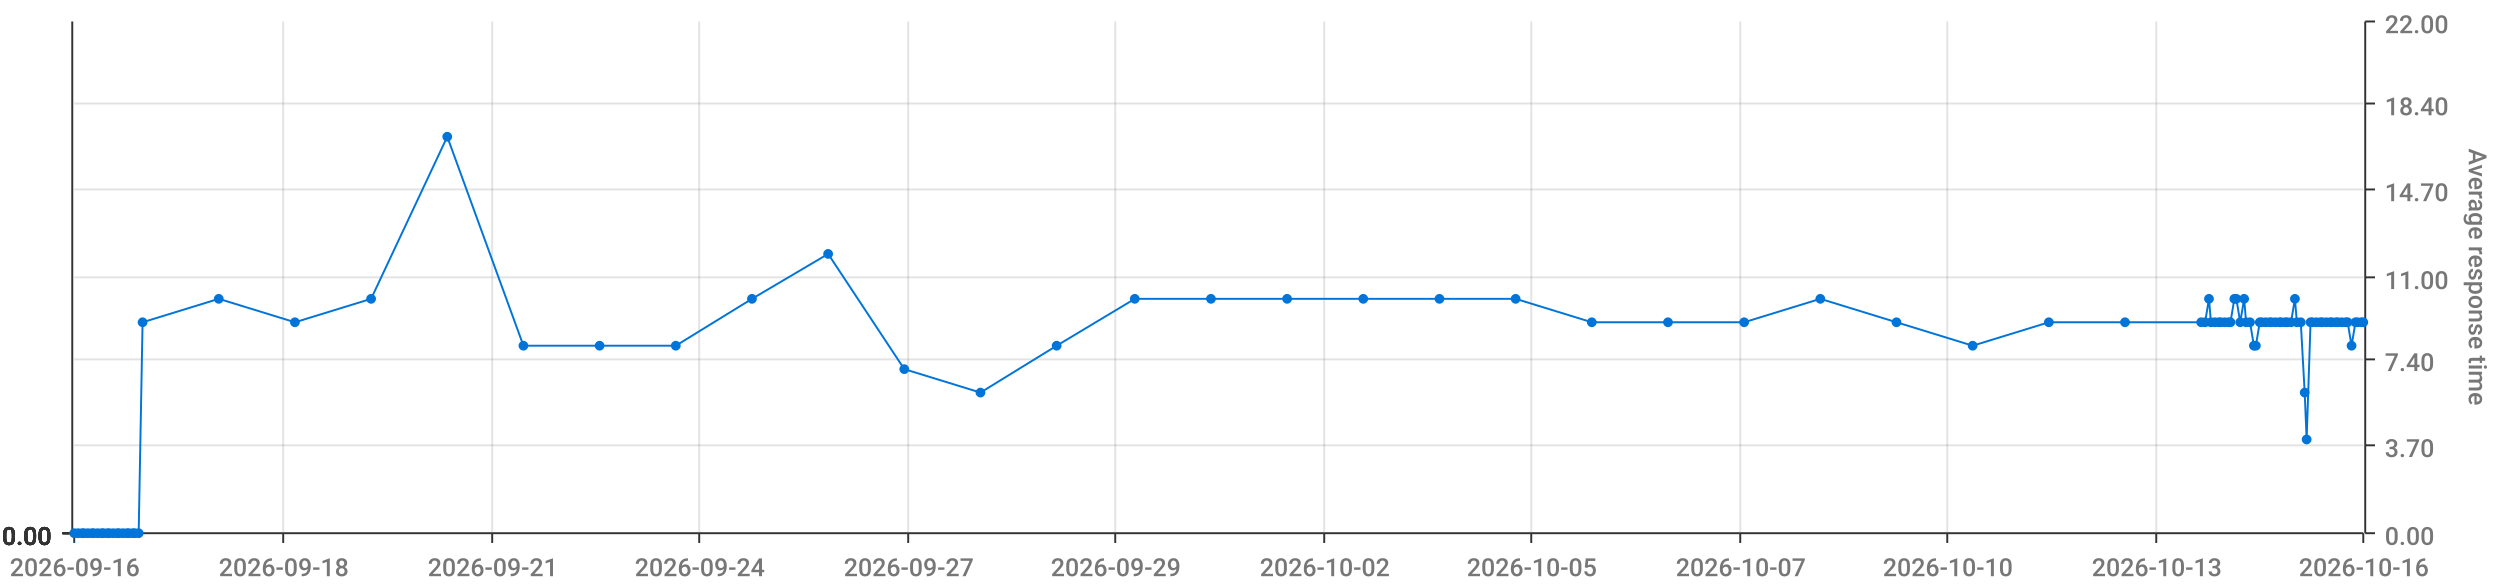
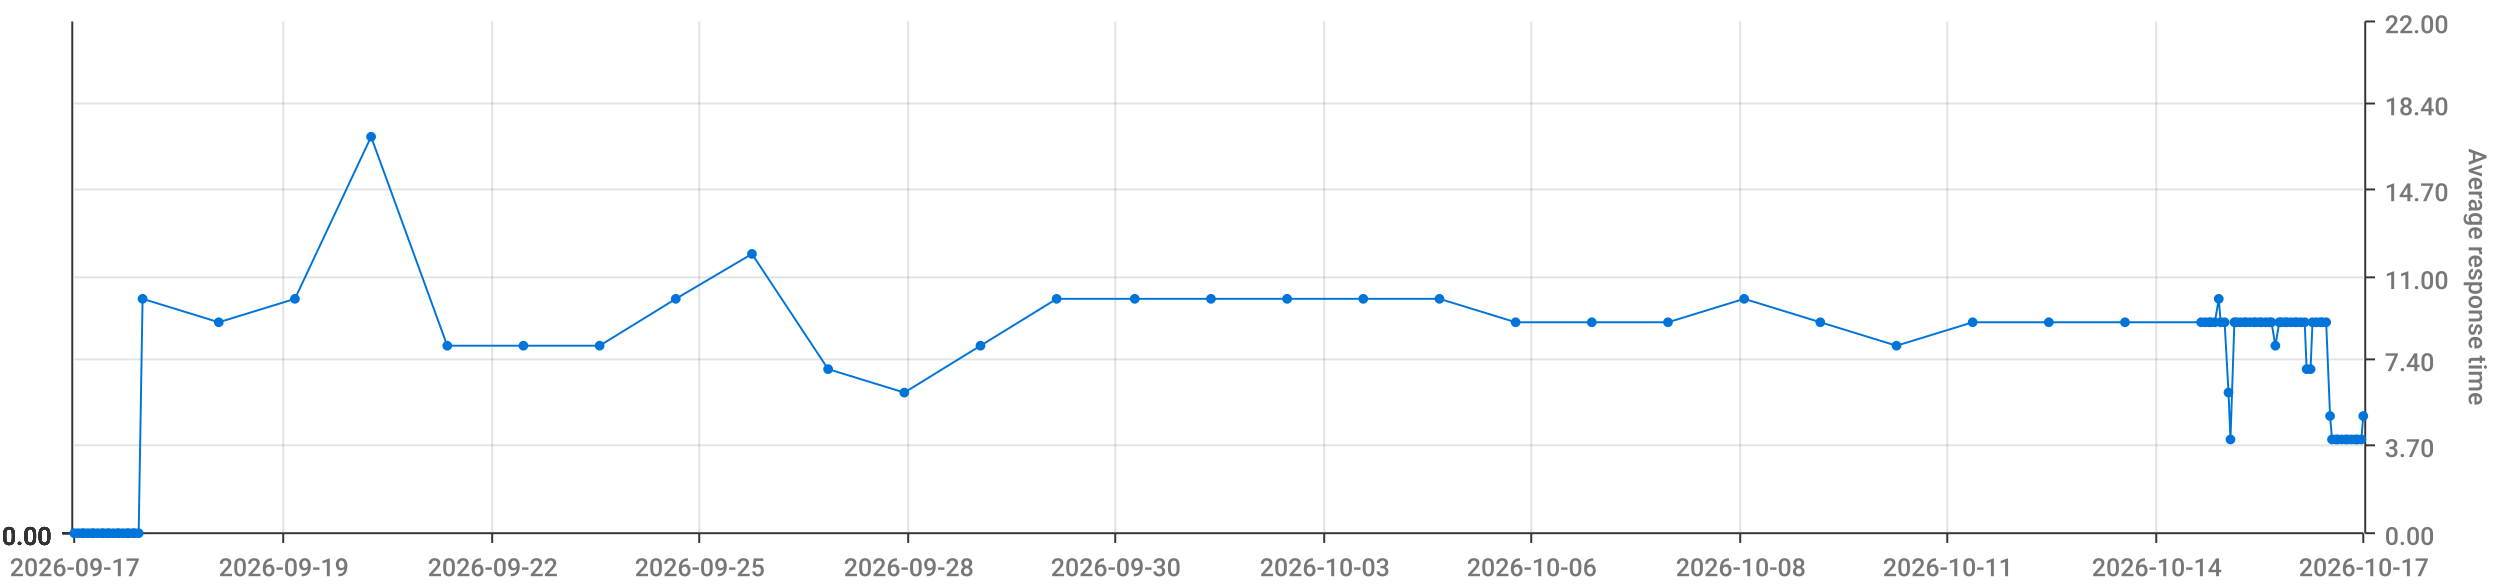
<svg xmlns="http://www.w3.org/2000/svg" viewBox="0 0 1280 300">
  <path d="M 0 0 L 1280 0 L 1280 300 L 0 300 L 0 0" style="stroke-width:0;stroke:rgba(255,255,255,1.0);fill:rgba(255,255,255,0.0)" />
  <path d="M 38 11 L 1210 11 L 1210 273 L 38 273 L 38 11" style="stroke-width:0;stroke:rgba(255,255,255,1.0);fill:rgba(255,255,255,0.0)" />
  <path d="M 38 273 L 1210 273" style="stroke-width:1;stroke:rgba(51,51,51,1.0);fill:rgba(255,255,255,0.0)" />
  <path d="M 38 273 L 38 278" style="stroke-width:1;stroke:rgba(51,51,51,1.0);fill:rgba(255,255,255,0.0)" />
-   <text x="5" y="295" style="stroke-width:0;stroke:none;fill:rgba(119,119,119,1.0);font-size:12.8px;font-family:'Roboto Medium',sans-serif">2026-09-16</text>
+   <text x="5" y="295" style="stroke-width:0;stroke:none;fill:rgba(119,119,119,1.0);font-size:12.8px;font-family:'Roboto Medium',sans-serif">2026-09-17</text>
  <path d="M 145 273 L 145 278" style="stroke-width:1;stroke:rgba(51,51,51,1.0);fill:rgba(255,255,255,0.0)" />
-   <text x="112" y="295" style="stroke-width:0;stroke:none;fill:rgba(119,119,119,1.0);font-size:12.8px;font-family:'Roboto Medium',sans-serif">2026-09-18</text>
+   <text x="112" y="295" style="stroke-width:0;stroke:none;fill:rgba(119,119,119,1.0);font-size:12.8px;font-family:'Roboto Medium',sans-serif">2026-09-19</text>
  <path d="M 252 273 L 252 278" style="stroke-width:1;stroke:rgba(51,51,51,1.0);fill:rgba(255,255,255,0.0)" />
-   <text x="219" y="295" style="stroke-width:0;stroke:none;fill:rgba(119,119,119,1.0);font-size:12.8px;font-family:'Roboto Medium',sans-serif">2026-09-21</text>
+   <text x="219" y="295" style="stroke-width:0;stroke:none;fill:rgba(119,119,119,1.0);font-size:12.8px;font-family:'Roboto Medium',sans-serif">2026-09-22</text>
  <path d="M 358 273 L 358 278" style="stroke-width:1;stroke:rgba(51,51,51,1.0);fill:rgba(255,255,255,0.0)" />
-   <text x="325" y="295" style="stroke-width:0;stroke:none;fill:rgba(119,119,119,1.0);font-size:12.8px;font-family:'Roboto Medium',sans-serif">2026-09-24</text>
+   <text x="325" y="295" style="stroke-width:0;stroke:none;fill:rgba(119,119,119,1.0);font-size:12.8px;font-family:'Roboto Medium',sans-serif">2026-09-25</text>
  <path d="M 465 273 L 465 278" style="stroke-width:1;stroke:rgba(51,51,51,1.0);fill:rgba(255,255,255,0.0)" />
-   <text x="432" y="295" style="stroke-width:0;stroke:none;fill:rgba(119,119,119,1.0);font-size:12.8px;font-family:'Roboto Medium',sans-serif">2026-09-27</text>
+   <text x="432" y="295" style="stroke-width:0;stroke:none;fill:rgba(119,119,119,1.0);font-size:12.8px;font-family:'Roboto Medium',sans-serif">2026-09-28</text>
  <path d="M 571 273 L 571 278" style="stroke-width:1;stroke:rgba(51,51,51,1.0);fill:rgba(255,255,255,0.0)" />
-   <text x="538" y="295" style="stroke-width:0;stroke:none;fill:rgba(119,119,119,1.0);font-size:12.8px;font-family:'Roboto Medium',sans-serif">2026-09-29</text>
+   <text x="538" y="295" style="stroke-width:0;stroke:none;fill:rgba(119,119,119,1.0);font-size:12.8px;font-family:'Roboto Medium',sans-serif">2026-09-30</text>
  <path d="M 678 273 L 678 278" style="stroke-width:1;stroke:rgba(51,51,51,1.0);fill:rgba(255,255,255,0.0)" />
-   <text x="645" y="295" style="stroke-width:0;stroke:none;fill:rgba(119,119,119,1.0);font-size:12.8px;font-family:'Roboto Medium',sans-serif">2026-10-02</text>
+   <text x="645" y="295" style="stroke-width:0;stroke:none;fill:rgba(119,119,119,1.0);font-size:12.8px;font-family:'Roboto Medium',sans-serif">2026-10-03</text>
  <path d="M 784 273 L 784 278" style="stroke-width:1;stroke:rgba(51,51,51,1.0);fill:rgba(255,255,255,0.0)" />
-   <text x="751" y="295" style="stroke-width:0;stroke:none;fill:rgba(119,119,119,1.0);font-size:12.8px;font-family:'Roboto Medium',sans-serif">2026-10-05</text>
+   <text x="751" y="295" style="stroke-width:0;stroke:none;fill:rgba(119,119,119,1.0);font-size:12.8px;font-family:'Roboto Medium',sans-serif">2026-10-06</text>
  <path d="M 891 273 L 891 278" style="stroke-width:1;stroke:rgba(51,51,51,1.0);fill:rgba(255,255,255,0.0)" />
-   <text x="858" y="295" style="stroke-width:0;stroke:none;fill:rgba(119,119,119,1.0);font-size:12.8px;font-family:'Roboto Medium',sans-serif">2026-10-07</text>
+   <text x="858" y="295" style="stroke-width:0;stroke:none;fill:rgba(119,119,119,1.0);font-size:12.8px;font-family:'Roboto Medium',sans-serif">2026-10-08</text>
  <path d="M 997 273 L 997 278" style="stroke-width:1;stroke:rgba(51,51,51,1.0);fill:rgba(255,255,255,0.0)" />
-   <text x="964" y="295" style="stroke-width:0;stroke:none;fill:rgba(119,119,119,1.0);font-size:12.8px;font-family:'Roboto Medium',sans-serif">2026-10-10</text>
+   <text x="964" y="295" style="stroke-width:0;stroke:none;fill:rgba(119,119,119,1.0);font-size:12.8px;font-family:'Roboto Medium',sans-serif">2026-10-11</text>
  <path d="M 1104 273 L 1104 278" style="stroke-width:1;stroke:rgba(51,51,51,1.0);fill:rgba(255,255,255,0.0)" />
-   <text x="1071" y="295" style="stroke-width:0;stroke:none;fill:rgba(119,119,119,1.0);font-size:12.8px;font-family:'Roboto Medium',sans-serif">2026-10-13</text>
+   <text x="1071" y="295" style="stroke-width:0;stroke:none;fill:rgba(119,119,119,1.0);font-size:12.8px;font-family:'Roboto Medium',sans-serif">2026-10-14</text>
  <path d="M 1210 273 L 1210 278" style="stroke-width:1;stroke:rgba(51,51,51,1.0);fill:rgba(255,255,255,0.0)" />
-   <text x="1177" y="295" style="stroke-width:0;stroke:none;fill:rgba(119,119,119,1.0);font-size:12.8px;font-family:'Roboto Medium',sans-serif">2026-10-16</text>
+   <text x="1177" y="295" style="stroke-width:0;stroke:none;fill:rgba(119,119,119,1.0);font-size:12.8px;font-family:'Roboto Medium',sans-serif">2026-10-17</text>
  <path d="M 145 273 L 145 11" style="stroke-width:1;stroke:rgba(119,119,119,0.2);fill:none" />
  <path d="M 252 273 L 252 11" style="stroke-width:1;stroke:rgba(119,119,119,0.2);fill:none" />
  <path d="M 358 273 L 358 11" style="stroke-width:1;stroke:rgba(119,119,119,0.2);fill:none" />
  <path d="M 465 273 L 465 11" style="stroke-width:1;stroke:rgba(119,119,119,0.2);fill:none" />
  <path d="M 571 273 L 571 11" style="stroke-width:1;stroke:rgba(119,119,119,0.2);fill:none" />
  <path d="M 678 273 L 678 11" style="stroke-width:1;stroke:rgba(119,119,119,0.2);fill:none" />
  <path d="M 784 273 L 784 11" style="stroke-width:1;stroke:rgba(119,119,119,0.2);fill:none" />
  <path d="M 891 273 L 891 11" style="stroke-width:1;stroke:rgba(119,119,119,0.2);fill:none" />
  <path d="M 997 273 L 997 11" style="stroke-width:1;stroke:rgba(119,119,119,0.2);fill:none" />
  <path d="M 1104 273 L 1104 11" style="stroke-width:1;stroke:rgba(119,119,119,0.2);fill:none" />
  <path d="M 1211 273 L 1211 11" style="stroke-width:1;stroke:rgba(51,51,51,1.0);fill:rgba(255,255,255,0.0)" />
  <path d="M 1211 273 L 1216 273" style="stroke-width:1;stroke:rgba(51,51,51,1.0);fill:rgba(255,255,255,0.0)" />
  <text x="1221" y="279" style="stroke-width:0;stroke:none;fill:rgba(119,119,119,1.0);font-size:12.8px;font-family:'Roboto Medium',sans-serif">0.00</text>
  <path d="M 1211 228 L 1216 228" style="stroke-width:1;stroke:rgba(51,51,51,1.0);fill:rgba(255,255,255,0.0)" />
  <text x="1221" y="234" style="stroke-width:0;stroke:none;fill:rgba(119,119,119,1.0);font-size:12.8px;font-family:'Roboto Medium',sans-serif">3.70</text>
  <path d="M 1211 184 L 1216 184" style="stroke-width:1;stroke:rgba(51,51,51,1.0);fill:rgba(255,255,255,0.0)" />
  <text x="1221" y="190" style="stroke-width:0;stroke:none;fill:rgba(119,119,119,1.0);font-size:12.8px;font-family:'Roboto Medium',sans-serif">7.40</text>
  <path d="M 1211 142 L 1216 142" style="stroke-width:1;stroke:rgba(51,51,51,1.0);fill:rgba(255,255,255,0.0)" />
  <text x="1221" y="148" style="stroke-width:0;stroke:none;fill:rgba(119,119,119,1.0);font-size:12.8px;font-family:'Roboto Medium',sans-serif">11.00</text>
  <path d="M 1211 97 L 1216 97" style="stroke-width:1;stroke:rgba(51,51,51,1.0);fill:rgba(255,255,255,0.0)" />
  <text x="1221" y="103" style="stroke-width:0;stroke:none;fill:rgba(119,119,119,1.0);font-size:12.8px;font-family:'Roboto Medium',sans-serif">14.70</text>
  <path d="M 1211 53 L 1216 53" style="stroke-width:1;stroke:rgba(51,51,51,1.0);fill:rgba(255,255,255,0.0)" />
  <text x="1221" y="59" style="stroke-width:0;stroke:none;fill:rgba(119,119,119,1.0);font-size:12.8px;font-family:'Roboto Medium',sans-serif">18.40</text>
  <path d="M 1211 11 L 1216 11" style="stroke-width:1;stroke:rgba(51,51,51,1.0);fill:rgba(255,255,255,0.0)" />
  <text x="1221" y="17" style="stroke-width:0;stroke:none;fill:rgba(119,119,119,1.0);font-size:12.8px;font-family:'Roboto Medium',sans-serif">22.00</text>
  <text x="1264" y="76" style="stroke-width:0;stroke:none;fill:rgba(119,119,119,1.0);font-size:12.8px;font-family:'Roboto Medium',sans-serif" transform="rotate(90.00,1264,76)">Average response time</text>
  <path d="M 38 273 L 1210 273" style="stroke-width:0;stroke:rgba(255,255,255,0.0);fill:none" />
  <path d="M 38 228 L 1210 228" style="stroke-width:1;stroke:rgba(119,119,119,0.2);fill:none" />
  <path d="M 38 184 L 1210 184" style="stroke-width:1;stroke:rgba(119,119,119,0.2);fill:none" />
  <path d="M 38 142 L 1210 142" style="stroke-width:1;stroke:rgba(119,119,119,0.2);fill:none" />
  <path d="M 38 97 L 1210 97" style="stroke-width:1;stroke:rgba(119,119,119,0.2);fill:none" />
  <path d="M 38 53 L 1210 53" style="stroke-width:1;stroke:rgba(119,119,119,0.2);fill:none" />
  <path d="M 37 273 L 37 11" style="stroke-width:1;stroke:rgba(51,51,51,1.0);fill:rgba(255,255,255,0.0)" />
  <path d="M 37 273 L 32 273" style="stroke-width:1;stroke:rgba(51,51,51,1.0);fill:rgba(255,255,255,0.0)" />
  <text x="1" y="279" style="stroke-width:0;stroke:none;fill:rgba(51,51,51,1.0);font-size:12.8px;font-family:'Roboto Medium',sans-serif">0.00</text>
  <path d="M 37 273 L 32 273" style="stroke-width:1;stroke:rgba(51,51,51,1.0);fill:rgba(255,255,255,0.0)" />
  <text x="1" y="279" style="stroke-width:0;stroke:none;fill:rgba(51,51,51,1.0);font-size:12.8px;font-family:'Roboto Medium',sans-serif">0.00</text>
  <path d="M 37 273 L 32 273" style="stroke-width:1;stroke:rgba(51,51,51,1.0);fill:rgba(255,255,255,0.0)" />
  <text x="1" y="279" style="stroke-width:0;stroke:none;fill:rgba(51,51,51,1.0);font-size:12.8px;font-family:'Roboto Medium',sans-serif">0.00</text>
  <path d="M 37 273 L 32 273" style="stroke-width:1;stroke:rgba(51,51,51,1.0);fill:rgba(255,255,255,0.0)" />
  <text x="1" y="279" style="stroke-width:0;stroke:none;fill:rgba(51,51,51,1.0);font-size:12.8px;font-family:'Roboto Medium',sans-serif">0.00</text>
  <path d="M 37 273 L 32 273" style="stroke-width:1;stroke:rgba(51,51,51,1.0);fill:rgba(255,255,255,0.0)" />
  <text x="1" y="279" style="stroke-width:0;stroke:none;fill:rgba(51,51,51,1.0);font-size:12.8px;font-family:'Roboto Medium',sans-serif">0.00</text>
  <path d="M 37 273 L 32 273" style="stroke-width:1;stroke:rgba(51,51,51,1.0);fill:rgba(255,255,255,0.0)" />
  <text x="1" y="279" style="stroke-width:0;stroke:none;fill:rgba(51,51,51,1.0);font-size:12.8px;font-family:'Roboto Medium',sans-serif">0.00</text>
  <path d="M 37 273 L 32 273" style="stroke-width:1;stroke:rgba(51,51,51,1.0);fill:rgba(255,255,255,0.0)" />
  <text x="1" y="279" style="stroke-width:0;stroke:none;fill:rgba(51,51,51,1.0);font-size:12.8px;font-family:'Roboto Medium',sans-serif">0.00</text>
  <path d="M 38 273 L 1210 273" style="stroke-width:0;stroke:rgba(255,255,255,0.0);fill:none" />
  <path d="M 38 273 L 1210 273" style="stroke-width:0;stroke:rgba(255,255,255,0.0);fill:none" />
  <path d="M 38 273 L 1210 273" style="stroke-width:0;stroke:rgba(255,255,255,0.0);fill:none" />
  <path d="M 38 273 L 1210 273" style="stroke-width:0;stroke:rgba(255,255,255,0.0);fill:none" />
  <path d="M 38 273 L 1210 273" style="stroke-width:0;stroke:rgba(255,255,255,0.0);fill:none" />
  <path d="M 38 273 L 1210 273" style="stroke-width:0;stroke:rgba(255,255,255,0.0);fill:none" />
-   <path d="M 38 273 L 40 273 L 42 273 L 43 273 L 45 273 L 47 273 L 48 273 L 50 273 L 52 273 L 53 273 L 55 273 L 56 273 L 58 273 L 60 273 L 61 273 L 63 273 L 65 273 L 66 273 L 68 273 L 69 273 L 71 273 L 73 165 L 112 153 L 151 165 L 190 153 L 229 70 L 268 177 L 307 177 L 346 177 L 385 153 L 424 130 L 463 189 L 502 201 L 541 177 L 581 153 L 620 153 L 659 153 L 698 153 L 737 153 L 776 153 L 815 165 L 854 165 L 893 165 L 932 153 L 971 165 L 1010 177 L 1049 165 L 1088 165 L 1127 165 L 1129 165 L 1131 153 L 1132 165 L 1134 165 L 1136 165 L 1137 165 L 1139 165 L 1141 165 L 1142 165 L 1144 153 L 1145 153 L 1147 165 L 1149 153 L 1150 165 L 1152 165 L 1154 177 L 1155 177 L 1157 165 L 1158 165 L 1160 165 L 1162 165 L 1163 165 L 1165 165 L 1167 165 L 1168 165 L 1170 165 L 1171 165 L 1173 165 L 1175 153 L 1176 165 L 1178 165 L 1180 201 L 1181 225 L 1183 165 L 1184 165 L 1186 165 L 1188 165 L 1189 165 L 1191 165 L 1193 165 L 1194 165 L 1196 165 L 1197 165 L 1199 165 L 1201 165 L 1202 165 L 1204 177 L 1206 165 L 1207 165 L 1209 165 L 1210 165" style="stroke-width:1;stroke:rgba(0,116,217,1.0);fill:rgba(255,255,255,0.0)" />
+   <path d="M 38 273 L 40 273 L 42 273 L 43 273 L 45 273 L 47 273 L 48 273 L 50 273 L 52 273 L 53 273 L 55 273 L 56 273 L 58 273 L 60 273 L 61 273 L 63 273 L 65 273 L 66 273 L 68 273 L 69 273 L 71 273 L 73 153 L 112 165 L 151 153 L 190 70 L 229 177 L 268 177 L 307 177 L 346 153 L 385 130 L 424 189 L 463 201 L 502 177 L 541 153 L 581 153 L 620 153 L 659 153 L 698 153 L 737 153 L 776 165 L 815 165 L 854 165 L 893 153 L 932 165 L 971 177 L 1010 165 L 1049 165 L 1088 165 L 1127 165 L 1129 165 L 1131 165 L 1132 165 L 1134 165 L 1136 153 L 1137 165 L 1139 165 L 1141 201 L 1142 225 L 1144 165 L 1145 165 L 1147 165 L 1149 165 L 1150 165 L 1152 165 L 1154 165 L 1155 165 L 1157 165 L 1158 165 L 1160 165 L 1162 165 L 1163 165 L 1165 177 L 1167 165 L 1168 165 L 1170 165 L 1171 165 L 1173 165 L 1175 165 L 1176 165 L 1178 165 L 1180 165 L 1181 189 L 1183 189 L 1184 165 L 1186 165 L 1188 165 L 1189 165 L 1191 165 L 1193 213 L 1194 225 L 1196 225 L 1197 225 L 1199 225 L 1201 225 L 1202 225 L 1204 225 L 1206 225 L 1207 225 L 1209 225 L 1210 213" style="stroke-width:1;stroke:rgba(0,116,217,1.0);fill:rgba(255,255,255,0.0)" />
  <circle cx="38" cy="273" r="2" style="stroke-width:1;stroke:rgba(0,116,217,1.0);fill:rgba(0,116,217,1.0)" />
  <path d="" style="stroke-width:1;stroke:rgba(0,116,217,1.0);fill:rgba(0,116,217,1.0)" />
  <circle cx="40" cy="273" r="2" style="stroke-width:1;stroke:rgba(0,116,217,1.0);fill:rgba(0,116,217,1.0)" />
  <path d="" style="stroke-width:1;stroke:rgba(0,116,217,1.0);fill:rgba(0,116,217,1.0)" />
  <circle cx="42" cy="273" r="2" style="stroke-width:1;stroke:rgba(0,116,217,1.0);fill:rgba(0,116,217,1.0)" />
  <path d="" style="stroke-width:1;stroke:rgba(0,116,217,1.0);fill:rgba(0,116,217,1.0)" />
  <circle cx="43" cy="273" r="2" style="stroke-width:1;stroke:rgba(0,116,217,1.0);fill:rgba(0,116,217,1.0)" />
  <path d="" style="stroke-width:1;stroke:rgba(0,116,217,1.0);fill:rgba(0,116,217,1.0)" />
  <circle cx="45" cy="273" r="2" style="stroke-width:1;stroke:rgba(0,116,217,1.0);fill:rgba(0,116,217,1.0)" />
  <path d="" style="stroke-width:1;stroke:rgba(0,116,217,1.0);fill:rgba(0,116,217,1.0)" />
  <circle cx="47" cy="273" r="2" style="stroke-width:1;stroke:rgba(0,116,217,1.0);fill:rgba(0,116,217,1.0)" />
  <path d="" style="stroke-width:1;stroke:rgba(0,116,217,1.0);fill:rgba(0,116,217,1.0)" />
  <circle cx="48" cy="273" r="2" style="stroke-width:1;stroke:rgba(0,116,217,1.0);fill:rgba(0,116,217,1.0)" />
  <path d="" style="stroke-width:1;stroke:rgba(0,116,217,1.0);fill:rgba(0,116,217,1.0)" />
  <circle cx="50" cy="273" r="2" style="stroke-width:1;stroke:rgba(0,116,217,1.0);fill:rgba(0,116,217,1.0)" />
  <path d="" style="stroke-width:1;stroke:rgba(0,116,217,1.0);fill:rgba(0,116,217,1.0)" />
  <circle cx="52" cy="273" r="2" style="stroke-width:1;stroke:rgba(0,116,217,1.0);fill:rgba(0,116,217,1.0)" />
  <path d="" style="stroke-width:1;stroke:rgba(0,116,217,1.0);fill:rgba(0,116,217,1.0)" />
  <circle cx="53" cy="273" r="2" style="stroke-width:1;stroke:rgba(0,116,217,1.0);fill:rgba(0,116,217,1.0)" />
  <path d="" style="stroke-width:1;stroke:rgba(0,116,217,1.0);fill:rgba(0,116,217,1.0)" />
  <circle cx="55" cy="273" r="2" style="stroke-width:1;stroke:rgba(0,116,217,1.0);fill:rgba(0,116,217,1.0)" />
  <path d="" style="stroke-width:1;stroke:rgba(0,116,217,1.0);fill:rgba(0,116,217,1.0)" />
  <circle cx="56" cy="273" r="2" style="stroke-width:1;stroke:rgba(0,116,217,1.0);fill:rgba(0,116,217,1.0)" />
  <path d="" style="stroke-width:1;stroke:rgba(0,116,217,1.0);fill:rgba(0,116,217,1.0)" />
  <circle cx="58" cy="273" r="2" style="stroke-width:1;stroke:rgba(0,116,217,1.0);fill:rgba(0,116,217,1.0)" />
  <path d="" style="stroke-width:1;stroke:rgba(0,116,217,1.0);fill:rgba(0,116,217,1.0)" />
  <circle cx="60" cy="273" r="2" style="stroke-width:1;stroke:rgba(0,116,217,1.0);fill:rgba(0,116,217,1.0)" />
  <path d="" style="stroke-width:1;stroke:rgba(0,116,217,1.0);fill:rgba(0,116,217,1.0)" />
  <circle cx="61" cy="273" r="2" style="stroke-width:1;stroke:rgba(0,116,217,1.0);fill:rgba(0,116,217,1.0)" />
  <path d="" style="stroke-width:1;stroke:rgba(0,116,217,1.0);fill:rgba(0,116,217,1.0)" />
  <circle cx="63" cy="273" r="2" style="stroke-width:1;stroke:rgba(0,116,217,1.0);fill:rgba(0,116,217,1.0)" />
  <path d="" style="stroke-width:1;stroke:rgba(0,116,217,1.0);fill:rgba(0,116,217,1.0)" />
  <circle cx="65" cy="273" r="2" style="stroke-width:1;stroke:rgba(0,116,217,1.0);fill:rgba(0,116,217,1.0)" />
  <path d="" style="stroke-width:1;stroke:rgba(0,116,217,1.0);fill:rgba(0,116,217,1.0)" />
  <circle cx="66" cy="273" r="2" style="stroke-width:1;stroke:rgba(0,116,217,1.0);fill:rgba(0,116,217,1.0)" />
  <path d="" style="stroke-width:1;stroke:rgba(0,116,217,1.0);fill:rgba(0,116,217,1.0)" />
  <circle cx="68" cy="273" r="2" style="stroke-width:1;stroke:rgba(0,116,217,1.0);fill:rgba(0,116,217,1.0)" />
  <path d="" style="stroke-width:1;stroke:rgba(0,116,217,1.0);fill:rgba(0,116,217,1.0)" />
  <circle cx="69" cy="273" r="2" style="stroke-width:1;stroke:rgba(0,116,217,1.0);fill:rgba(0,116,217,1.0)" />
  <path d="" style="stroke-width:1;stroke:rgba(0,116,217,1.0);fill:rgba(0,116,217,1.0)" />
  <circle cx="71" cy="273" r="2" style="stroke-width:1;stroke:rgba(0,116,217,1.0);fill:rgba(0,116,217,1.0)" />
  <path d="" style="stroke-width:1;stroke:rgba(0,116,217,1.0);fill:rgba(0,116,217,1.0)" />
-   <circle cx="73" cy="165" r="2" style="stroke-width:1;stroke:rgba(0,116,217,1.0);fill:rgba(0,116,217,1.0)" />
-   <path d="" style="stroke-width:1;stroke:rgba(0,116,217,1.0);fill:rgba(0,116,217,1.0)" />
-   <circle cx="112" cy="153" r="2" style="stroke-width:1;stroke:rgba(0,116,217,1.0);fill:rgba(0,116,217,1.0)" />
-   <path d="" style="stroke-width:1;stroke:rgba(0,116,217,1.0);fill:rgba(0,116,217,1.0)" />
-   <circle cx="151" cy="165" r="2" style="stroke-width:1;stroke:rgba(0,116,217,1.0);fill:rgba(0,116,217,1.0)" />
-   <path d="" style="stroke-width:1;stroke:rgba(0,116,217,1.0);fill:rgba(0,116,217,1.0)" />
-   <circle cx="190" cy="153" r="2" style="stroke-width:1;stroke:rgba(0,116,217,1.0);fill:rgba(0,116,217,1.0)" />
-   <path d="" style="stroke-width:1;stroke:rgba(0,116,217,1.0);fill:rgba(0,116,217,1.0)" />
-   <circle cx="229" cy="70" r="2" style="stroke-width:1;stroke:rgba(0,116,217,1.0);fill:rgba(0,116,217,1.0)" />
+   <circle cx="73" cy="153" r="2" style="stroke-width:1;stroke:rgba(0,116,217,1.0);fill:rgba(0,116,217,1.0)" />
+   <path d="" style="stroke-width:1;stroke:rgba(0,116,217,1.0);fill:rgba(0,116,217,1.0)" />
+   <circle cx="112" cy="165" r="2" style="stroke-width:1;stroke:rgba(0,116,217,1.0);fill:rgba(0,116,217,1.0)" />
+   <path d="" style="stroke-width:1;stroke:rgba(0,116,217,1.0);fill:rgba(0,116,217,1.0)" />
+   <circle cx="151" cy="153" r="2" style="stroke-width:1;stroke:rgba(0,116,217,1.0);fill:rgba(0,116,217,1.0)" />
+   <path d="" style="stroke-width:1;stroke:rgba(0,116,217,1.0);fill:rgba(0,116,217,1.0)" />
+   <circle cx="190" cy="70" r="2" style="stroke-width:1;stroke:rgba(0,116,217,1.0);fill:rgba(0,116,217,1.0)" />
+   <path d="" style="stroke-width:1;stroke:rgba(0,116,217,1.0);fill:rgba(0,116,217,1.0)" />
+   <circle cx="229" cy="177" r="2" style="stroke-width:1;stroke:rgba(0,116,217,1.0);fill:rgba(0,116,217,1.0)" />
  <path d="" style="stroke-width:1;stroke:rgba(0,116,217,1.0);fill:rgba(0,116,217,1.0)" />
  <circle cx="268" cy="177" r="2" style="stroke-width:1;stroke:rgba(0,116,217,1.0);fill:rgba(0,116,217,1.0)" />
  <path d="" style="stroke-width:1;stroke:rgba(0,116,217,1.0);fill:rgba(0,116,217,1.0)" />
  <circle cx="307" cy="177" r="2" style="stroke-width:1;stroke:rgba(0,116,217,1.0);fill:rgba(0,116,217,1.0)" />
  <path d="" style="stroke-width:1;stroke:rgba(0,116,217,1.0);fill:rgba(0,116,217,1.0)" />
-   <circle cx="346" cy="177" r="2" style="stroke-width:1;stroke:rgba(0,116,217,1.0);fill:rgba(0,116,217,1.0)" />
-   <path d="" style="stroke-width:1;stroke:rgba(0,116,217,1.0);fill:rgba(0,116,217,1.0)" />
-   <circle cx="385" cy="153" r="2" style="stroke-width:1;stroke:rgba(0,116,217,1.0);fill:rgba(0,116,217,1.0)" />
-   <path d="" style="stroke-width:1;stroke:rgba(0,116,217,1.0);fill:rgba(0,116,217,1.0)" />
-   <circle cx="424" cy="130" r="2" style="stroke-width:1;stroke:rgba(0,116,217,1.0);fill:rgba(0,116,217,1.0)" />
-   <path d="" style="stroke-width:1;stroke:rgba(0,116,217,1.0);fill:rgba(0,116,217,1.0)" />
-   <circle cx="463" cy="189" r="2" style="stroke-width:1;stroke:rgba(0,116,217,1.0);fill:rgba(0,116,217,1.0)" />
-   <path d="" style="stroke-width:1;stroke:rgba(0,116,217,1.0);fill:rgba(0,116,217,1.0)" />
-   <circle cx="502" cy="201" r="2" style="stroke-width:1;stroke:rgba(0,116,217,1.0);fill:rgba(0,116,217,1.0)" />
-   <path d="" style="stroke-width:1;stroke:rgba(0,116,217,1.0);fill:rgba(0,116,217,1.0)" />
-   <circle cx="541" cy="177" r="2" style="stroke-width:1;stroke:rgba(0,116,217,1.0);fill:rgba(0,116,217,1.0)" />
+   <circle cx="346" cy="153" r="2" style="stroke-width:1;stroke:rgba(0,116,217,1.0);fill:rgba(0,116,217,1.0)" />
+   <path d="" style="stroke-width:1;stroke:rgba(0,116,217,1.0);fill:rgba(0,116,217,1.0)" />
+   <circle cx="385" cy="130" r="2" style="stroke-width:1;stroke:rgba(0,116,217,1.0);fill:rgba(0,116,217,1.0)" />
+   <path d="" style="stroke-width:1;stroke:rgba(0,116,217,1.0);fill:rgba(0,116,217,1.0)" />
+   <circle cx="424" cy="189" r="2" style="stroke-width:1;stroke:rgba(0,116,217,1.0);fill:rgba(0,116,217,1.0)" />
+   <path d="" style="stroke-width:1;stroke:rgba(0,116,217,1.0);fill:rgba(0,116,217,1.0)" />
+   <circle cx="463" cy="201" r="2" style="stroke-width:1;stroke:rgba(0,116,217,1.0);fill:rgba(0,116,217,1.0)" />
+   <path d="" style="stroke-width:1;stroke:rgba(0,116,217,1.0);fill:rgba(0,116,217,1.0)" />
+   <circle cx="502" cy="177" r="2" style="stroke-width:1;stroke:rgba(0,116,217,1.0);fill:rgba(0,116,217,1.0)" />
+   <path d="" style="stroke-width:1;stroke:rgba(0,116,217,1.0);fill:rgba(0,116,217,1.0)" />
+   <circle cx="541" cy="153" r="2" style="stroke-width:1;stroke:rgba(0,116,217,1.0);fill:rgba(0,116,217,1.0)" />
  <path d="" style="stroke-width:1;stroke:rgba(0,116,217,1.0);fill:rgba(0,116,217,1.0)" />
  <circle cx="581" cy="153" r="2" style="stroke-width:1;stroke:rgba(0,116,217,1.0);fill:rgba(0,116,217,1.0)" />
  <path d="" style="stroke-width:1;stroke:rgba(0,116,217,1.0);fill:rgba(0,116,217,1.0)" />
  <circle cx="620" cy="153" r="2" style="stroke-width:1;stroke:rgba(0,116,217,1.0);fill:rgba(0,116,217,1.0)" />
  <path d="" style="stroke-width:1;stroke:rgba(0,116,217,1.0);fill:rgba(0,116,217,1.0)" />
  <circle cx="659" cy="153" r="2" style="stroke-width:1;stroke:rgba(0,116,217,1.0);fill:rgba(0,116,217,1.0)" />
  <path d="" style="stroke-width:1;stroke:rgba(0,116,217,1.0);fill:rgba(0,116,217,1.0)" />
  <circle cx="698" cy="153" r="2" style="stroke-width:1;stroke:rgba(0,116,217,1.0);fill:rgba(0,116,217,1.0)" />
  <path d="" style="stroke-width:1;stroke:rgba(0,116,217,1.0);fill:rgba(0,116,217,1.0)" />
  <circle cx="737" cy="153" r="2" style="stroke-width:1;stroke:rgba(0,116,217,1.0);fill:rgba(0,116,217,1.0)" />
  <path d="" style="stroke-width:1;stroke:rgba(0,116,217,1.0);fill:rgba(0,116,217,1.0)" />
-   <circle cx="776" cy="153" r="2" style="stroke-width:1;stroke:rgba(0,116,217,1.0);fill:rgba(0,116,217,1.0)" />
+   <circle cx="776" cy="165" r="2" style="stroke-width:1;stroke:rgba(0,116,217,1.0);fill:rgba(0,116,217,1.0)" />
  <path d="" style="stroke-width:1;stroke:rgba(0,116,217,1.0);fill:rgba(0,116,217,1.0)" />
  <circle cx="815" cy="165" r="2" style="stroke-width:1;stroke:rgba(0,116,217,1.0);fill:rgba(0,116,217,1.0)" />
  <path d="" style="stroke-width:1;stroke:rgba(0,116,217,1.0);fill:rgba(0,116,217,1.0)" />
  <circle cx="854" cy="165" r="2" style="stroke-width:1;stroke:rgba(0,116,217,1.0);fill:rgba(0,116,217,1.0)" />
  <path d="" style="stroke-width:1;stroke:rgba(0,116,217,1.0);fill:rgba(0,116,217,1.0)" />
-   <circle cx="893" cy="165" r="2" style="stroke-width:1;stroke:rgba(0,116,217,1.0);fill:rgba(0,116,217,1.0)" />
-   <path d="" style="stroke-width:1;stroke:rgba(0,116,217,1.0);fill:rgba(0,116,217,1.0)" />
-   <circle cx="932" cy="153" r="2" style="stroke-width:1;stroke:rgba(0,116,217,1.0);fill:rgba(0,116,217,1.0)" />
-   <path d="" style="stroke-width:1;stroke:rgba(0,116,217,1.0);fill:rgba(0,116,217,1.0)" />
-   <circle cx="971" cy="165" r="2" style="stroke-width:1;stroke:rgba(0,116,217,1.0);fill:rgba(0,116,217,1.0)" />
-   <path d="" style="stroke-width:1;stroke:rgba(0,116,217,1.0);fill:rgba(0,116,217,1.0)" />
-   <circle cx="1010" cy="177" r="2" style="stroke-width:1;stroke:rgba(0,116,217,1.0);fill:rgba(0,116,217,1.0)" />
+   <circle cx="893" cy="153" r="2" style="stroke-width:1;stroke:rgba(0,116,217,1.0);fill:rgba(0,116,217,1.0)" />
+   <path d="" style="stroke-width:1;stroke:rgba(0,116,217,1.0);fill:rgba(0,116,217,1.0)" />
+   <circle cx="932" cy="165" r="2" style="stroke-width:1;stroke:rgba(0,116,217,1.0);fill:rgba(0,116,217,1.0)" />
+   <path d="" style="stroke-width:1;stroke:rgba(0,116,217,1.0);fill:rgba(0,116,217,1.0)" />
+   <circle cx="971" cy="177" r="2" style="stroke-width:1;stroke:rgba(0,116,217,1.0);fill:rgba(0,116,217,1.0)" />
+   <path d="" style="stroke-width:1;stroke:rgba(0,116,217,1.0);fill:rgba(0,116,217,1.0)" />
+   <circle cx="1010" cy="165" r="2" style="stroke-width:1;stroke:rgba(0,116,217,1.0);fill:rgba(0,116,217,1.0)" />
  <path d="" style="stroke-width:1;stroke:rgba(0,116,217,1.0);fill:rgba(0,116,217,1.0)" />
  <circle cx="1049" cy="165" r="2" style="stroke-width:1;stroke:rgba(0,116,217,1.0);fill:rgba(0,116,217,1.0)" />
  <path d="" style="stroke-width:1;stroke:rgba(0,116,217,1.0);fill:rgba(0,116,217,1.0)" />
  <circle cx="1088" cy="165" r="2" style="stroke-width:1;stroke:rgba(0,116,217,1.0);fill:rgba(0,116,217,1.0)" />
  <path d="" style="stroke-width:1;stroke:rgba(0,116,217,1.0);fill:rgba(0,116,217,1.0)" />
  <circle cx="1127" cy="165" r="2" style="stroke-width:1;stroke:rgba(0,116,217,1.0);fill:rgba(0,116,217,1.0)" />
  <path d="" style="stroke-width:1;stroke:rgba(0,116,217,1.0);fill:rgba(0,116,217,1.0)" />
  <circle cx="1129" cy="165" r="2" style="stroke-width:1;stroke:rgba(0,116,217,1.0);fill:rgba(0,116,217,1.0)" />
  <path d="" style="stroke-width:1;stroke:rgba(0,116,217,1.0);fill:rgba(0,116,217,1.0)" />
-   <circle cx="1131" cy="153" r="2" style="stroke-width:1;stroke:rgba(0,116,217,1.0);fill:rgba(0,116,217,1.0)" />
+   <circle cx="1131" cy="165" r="2" style="stroke-width:1;stroke:rgba(0,116,217,1.0);fill:rgba(0,116,217,1.0)" />
  <path d="" style="stroke-width:1;stroke:rgba(0,116,217,1.0);fill:rgba(0,116,217,1.0)" />
  <circle cx="1132" cy="165" r="2" style="stroke-width:1;stroke:rgba(0,116,217,1.0);fill:rgba(0,116,217,1.0)" />
  <path d="" style="stroke-width:1;stroke:rgba(0,116,217,1.0);fill:rgba(0,116,217,1.0)" />
  <circle cx="1134" cy="165" r="2" style="stroke-width:1;stroke:rgba(0,116,217,1.0);fill:rgba(0,116,217,1.0)" />
  <path d="" style="stroke-width:1;stroke:rgba(0,116,217,1.0);fill:rgba(0,116,217,1.0)" />
-   <circle cx="1136" cy="165" r="2" style="stroke-width:1;stroke:rgba(0,116,217,1.0);fill:rgba(0,116,217,1.0)" />
+   <circle cx="1136" cy="153" r="2" style="stroke-width:1;stroke:rgba(0,116,217,1.0);fill:rgba(0,116,217,1.0)" />
  <path d="" style="stroke-width:1;stroke:rgba(0,116,217,1.0);fill:rgba(0,116,217,1.0)" />
  <circle cx="1137" cy="165" r="2" style="stroke-width:1;stroke:rgba(0,116,217,1.0);fill:rgba(0,116,217,1.0)" />
  <path d="" style="stroke-width:1;stroke:rgba(0,116,217,1.0);fill:rgba(0,116,217,1.0)" />
  <circle cx="1139" cy="165" r="2" style="stroke-width:1;stroke:rgba(0,116,217,1.0);fill:rgba(0,116,217,1.0)" />
  <path d="" style="stroke-width:1;stroke:rgba(0,116,217,1.0);fill:rgba(0,116,217,1.0)" />
-   <circle cx="1141" cy="165" r="2" style="stroke-width:1;stroke:rgba(0,116,217,1.0);fill:rgba(0,116,217,1.0)" />
-   <path d="" style="stroke-width:1;stroke:rgba(0,116,217,1.0);fill:rgba(0,116,217,1.0)" />
-   <circle cx="1142" cy="165" r="2" style="stroke-width:1;stroke:rgba(0,116,217,1.0);fill:rgba(0,116,217,1.0)" />
-   <path d="" style="stroke-width:1;stroke:rgba(0,116,217,1.0);fill:rgba(0,116,217,1.0)" />
-   <circle cx="1144" cy="153" r="2" style="stroke-width:1;stroke:rgba(0,116,217,1.0);fill:rgba(0,116,217,1.0)" />
-   <path d="" style="stroke-width:1;stroke:rgba(0,116,217,1.0);fill:rgba(0,116,217,1.0)" />
-   <circle cx="1145" cy="153" r="2" style="stroke-width:1;stroke:rgba(0,116,217,1.0);fill:rgba(0,116,217,1.0)" />
+   <circle cx="1141" cy="201" r="2" style="stroke-width:1;stroke:rgba(0,116,217,1.0);fill:rgba(0,116,217,1.0)" />
+   <path d="" style="stroke-width:1;stroke:rgba(0,116,217,1.0);fill:rgba(0,116,217,1.0)" />
+   <circle cx="1142" cy="225" r="2" style="stroke-width:1;stroke:rgba(0,116,217,1.0);fill:rgba(0,116,217,1.0)" />
+   <path d="" style="stroke-width:1;stroke:rgba(0,116,217,1.0);fill:rgba(0,116,217,1.0)" />
+   <circle cx="1144" cy="165" r="2" style="stroke-width:1;stroke:rgba(0,116,217,1.0);fill:rgba(0,116,217,1.0)" />
+   <path d="" style="stroke-width:1;stroke:rgba(0,116,217,1.0);fill:rgba(0,116,217,1.0)" />
+   <circle cx="1145" cy="165" r="2" style="stroke-width:1;stroke:rgba(0,116,217,1.0);fill:rgba(0,116,217,1.0)" />
  <path d="" style="stroke-width:1;stroke:rgba(0,116,217,1.0);fill:rgba(0,116,217,1.0)" />
  <circle cx="1147" cy="165" r="2" style="stroke-width:1;stroke:rgba(0,116,217,1.0);fill:rgba(0,116,217,1.0)" />
  <path d="" style="stroke-width:1;stroke:rgba(0,116,217,1.0);fill:rgba(0,116,217,1.0)" />
-   <circle cx="1149" cy="153" r="2" style="stroke-width:1;stroke:rgba(0,116,217,1.0);fill:rgba(0,116,217,1.0)" />
+   <circle cx="1149" cy="165" r="2" style="stroke-width:1;stroke:rgba(0,116,217,1.0);fill:rgba(0,116,217,1.0)" />
  <path d="" style="stroke-width:1;stroke:rgba(0,116,217,1.0);fill:rgba(0,116,217,1.0)" />
  <circle cx="1150" cy="165" r="2" style="stroke-width:1;stroke:rgba(0,116,217,1.0);fill:rgba(0,116,217,1.0)" />
  <path d="" style="stroke-width:1;stroke:rgba(0,116,217,1.0);fill:rgba(0,116,217,1.0)" />
  <circle cx="1152" cy="165" r="2" style="stroke-width:1;stroke:rgba(0,116,217,1.0);fill:rgba(0,116,217,1.0)" />
  <path d="" style="stroke-width:1;stroke:rgba(0,116,217,1.0);fill:rgba(0,116,217,1.0)" />
-   <circle cx="1154" cy="177" r="2" style="stroke-width:1;stroke:rgba(0,116,217,1.0);fill:rgba(0,116,217,1.0)" />
-   <path d="" style="stroke-width:1;stroke:rgba(0,116,217,1.0);fill:rgba(0,116,217,1.0)" />
-   <circle cx="1155" cy="177" r="2" style="stroke-width:1;stroke:rgba(0,116,217,1.0);fill:rgba(0,116,217,1.0)" />
+   <circle cx="1154" cy="165" r="2" style="stroke-width:1;stroke:rgba(0,116,217,1.0);fill:rgba(0,116,217,1.0)" />
+   <path d="" style="stroke-width:1;stroke:rgba(0,116,217,1.0);fill:rgba(0,116,217,1.0)" />
+   <circle cx="1155" cy="165" r="2" style="stroke-width:1;stroke:rgba(0,116,217,1.0);fill:rgba(0,116,217,1.0)" />
  <path d="" style="stroke-width:1;stroke:rgba(0,116,217,1.0);fill:rgba(0,116,217,1.0)" />
  <circle cx="1157" cy="165" r="2" style="stroke-width:1;stroke:rgba(0,116,217,1.0);fill:rgba(0,116,217,1.0)" />
  <path d="" style="stroke-width:1;stroke:rgba(0,116,217,1.0);fill:rgba(0,116,217,1.0)" />
  <circle cx="1158" cy="165" r="2" style="stroke-width:1;stroke:rgba(0,116,217,1.0);fill:rgba(0,116,217,1.0)" />
  <path d="" style="stroke-width:1;stroke:rgba(0,116,217,1.0);fill:rgba(0,116,217,1.0)" />
  <circle cx="1160" cy="165" r="2" style="stroke-width:1;stroke:rgba(0,116,217,1.0);fill:rgba(0,116,217,1.0)" />
  <path d="" style="stroke-width:1;stroke:rgba(0,116,217,1.0);fill:rgba(0,116,217,1.0)" />
  <circle cx="1162" cy="165" r="2" style="stroke-width:1;stroke:rgba(0,116,217,1.0);fill:rgba(0,116,217,1.0)" />
  <path d="" style="stroke-width:1;stroke:rgba(0,116,217,1.0);fill:rgba(0,116,217,1.0)" />
  <circle cx="1163" cy="165" r="2" style="stroke-width:1;stroke:rgba(0,116,217,1.0);fill:rgba(0,116,217,1.0)" />
  <path d="" style="stroke-width:1;stroke:rgba(0,116,217,1.0);fill:rgba(0,116,217,1.0)" />
-   <circle cx="1165" cy="165" r="2" style="stroke-width:1;stroke:rgba(0,116,217,1.0);fill:rgba(0,116,217,1.0)" />
+   <circle cx="1165" cy="177" r="2" style="stroke-width:1;stroke:rgba(0,116,217,1.0);fill:rgba(0,116,217,1.0)" />
  <path d="" style="stroke-width:1;stroke:rgba(0,116,217,1.0);fill:rgba(0,116,217,1.0)" />
  <circle cx="1167" cy="165" r="2" style="stroke-width:1;stroke:rgba(0,116,217,1.0);fill:rgba(0,116,217,1.0)" />
  <path d="" style="stroke-width:1;stroke:rgba(0,116,217,1.0);fill:rgba(0,116,217,1.0)" />
  <circle cx="1168" cy="165" r="2" style="stroke-width:1;stroke:rgba(0,116,217,1.0);fill:rgba(0,116,217,1.0)" />
  <path d="" style="stroke-width:1;stroke:rgba(0,116,217,1.0);fill:rgba(0,116,217,1.0)" />
  <circle cx="1170" cy="165" r="2" style="stroke-width:1;stroke:rgba(0,116,217,1.0);fill:rgba(0,116,217,1.0)" />
  <path d="" style="stroke-width:1;stroke:rgba(0,116,217,1.0);fill:rgba(0,116,217,1.0)" />
  <circle cx="1171" cy="165" r="2" style="stroke-width:1;stroke:rgba(0,116,217,1.0);fill:rgba(0,116,217,1.0)" />
  <path d="" style="stroke-width:1;stroke:rgba(0,116,217,1.0);fill:rgba(0,116,217,1.0)" />
  <circle cx="1173" cy="165" r="2" style="stroke-width:1;stroke:rgba(0,116,217,1.0);fill:rgba(0,116,217,1.0)" />
  <path d="" style="stroke-width:1;stroke:rgba(0,116,217,1.0);fill:rgba(0,116,217,1.0)" />
-   <circle cx="1175" cy="153" r="2" style="stroke-width:1;stroke:rgba(0,116,217,1.0);fill:rgba(0,116,217,1.0)" />
+   <circle cx="1175" cy="165" r="2" style="stroke-width:1;stroke:rgba(0,116,217,1.0);fill:rgba(0,116,217,1.0)" />
  <path d="" style="stroke-width:1;stroke:rgba(0,116,217,1.0);fill:rgba(0,116,217,1.0)" />
  <circle cx="1176" cy="165" r="2" style="stroke-width:1;stroke:rgba(0,116,217,1.0);fill:rgba(0,116,217,1.0)" />
  <path d="" style="stroke-width:1;stroke:rgba(0,116,217,1.0);fill:rgba(0,116,217,1.0)" />
  <circle cx="1178" cy="165" r="2" style="stroke-width:1;stroke:rgba(0,116,217,1.0);fill:rgba(0,116,217,1.0)" />
  <path d="" style="stroke-width:1;stroke:rgba(0,116,217,1.0);fill:rgba(0,116,217,1.0)" />
-   <circle cx="1180" cy="201" r="2" style="stroke-width:1;stroke:rgba(0,116,217,1.0);fill:rgba(0,116,217,1.0)" />
-   <path d="" style="stroke-width:1;stroke:rgba(0,116,217,1.0);fill:rgba(0,116,217,1.0)" />
-   <circle cx="1181" cy="225" r="2" style="stroke-width:1;stroke:rgba(0,116,217,1.0);fill:rgba(0,116,217,1.0)" />
-   <path d="" style="stroke-width:1;stroke:rgba(0,116,217,1.0);fill:rgba(0,116,217,1.0)" />
-   <circle cx="1183" cy="165" r="2" style="stroke-width:1;stroke:rgba(0,116,217,1.0);fill:rgba(0,116,217,1.0)" />
+   <circle cx="1180" cy="165" r="2" style="stroke-width:1;stroke:rgba(0,116,217,1.0);fill:rgba(0,116,217,1.0)" />
+   <path d="" style="stroke-width:1;stroke:rgba(0,116,217,1.0);fill:rgba(0,116,217,1.0)" />
+   <circle cx="1181" cy="189" r="2" style="stroke-width:1;stroke:rgba(0,116,217,1.0);fill:rgba(0,116,217,1.0)" />
+   <path d="" style="stroke-width:1;stroke:rgba(0,116,217,1.0);fill:rgba(0,116,217,1.0)" />
+   <circle cx="1183" cy="189" r="2" style="stroke-width:1;stroke:rgba(0,116,217,1.0);fill:rgba(0,116,217,1.0)" />
  <path d="" style="stroke-width:1;stroke:rgba(0,116,217,1.0);fill:rgba(0,116,217,1.0)" />
  <circle cx="1184" cy="165" r="2" style="stroke-width:1;stroke:rgba(0,116,217,1.0);fill:rgba(0,116,217,1.0)" />
  <path d="" style="stroke-width:1;stroke:rgba(0,116,217,1.0);fill:rgba(0,116,217,1.0)" />
  <circle cx="1186" cy="165" r="2" style="stroke-width:1;stroke:rgba(0,116,217,1.0);fill:rgba(0,116,217,1.0)" />
  <path d="" style="stroke-width:1;stroke:rgba(0,116,217,1.0);fill:rgba(0,116,217,1.0)" />
  <circle cx="1188" cy="165" r="2" style="stroke-width:1;stroke:rgba(0,116,217,1.0);fill:rgba(0,116,217,1.0)" />
  <path d="" style="stroke-width:1;stroke:rgba(0,116,217,1.0);fill:rgba(0,116,217,1.0)" />
  <circle cx="1189" cy="165" r="2" style="stroke-width:1;stroke:rgba(0,116,217,1.0);fill:rgba(0,116,217,1.0)" />
  <path d="" style="stroke-width:1;stroke:rgba(0,116,217,1.0);fill:rgba(0,116,217,1.0)" />
  <circle cx="1191" cy="165" r="2" style="stroke-width:1;stroke:rgba(0,116,217,1.0);fill:rgba(0,116,217,1.0)" />
  <path d="" style="stroke-width:1;stroke:rgba(0,116,217,1.0);fill:rgba(0,116,217,1.0)" />
-   <circle cx="1193" cy="165" r="2" style="stroke-width:1;stroke:rgba(0,116,217,1.0);fill:rgba(0,116,217,1.0)" />
-   <path d="" style="stroke-width:1;stroke:rgba(0,116,217,1.0);fill:rgba(0,116,217,1.0)" />
-   <circle cx="1194" cy="165" r="2" style="stroke-width:1;stroke:rgba(0,116,217,1.0);fill:rgba(0,116,217,1.0)" />
-   <path d="" style="stroke-width:1;stroke:rgba(0,116,217,1.0);fill:rgba(0,116,217,1.0)" />
-   <circle cx="1196" cy="165" r="2" style="stroke-width:1;stroke:rgba(0,116,217,1.0);fill:rgba(0,116,217,1.0)" />
-   <path d="" style="stroke-width:1;stroke:rgba(0,116,217,1.0);fill:rgba(0,116,217,1.0)" />
-   <circle cx="1197" cy="165" r="2" style="stroke-width:1;stroke:rgba(0,116,217,1.0);fill:rgba(0,116,217,1.0)" />
-   <path d="" style="stroke-width:1;stroke:rgba(0,116,217,1.0);fill:rgba(0,116,217,1.0)" />
-   <circle cx="1199" cy="165" r="2" style="stroke-width:1;stroke:rgba(0,116,217,1.0);fill:rgba(0,116,217,1.0)" />
-   <path d="" style="stroke-width:1;stroke:rgba(0,116,217,1.0);fill:rgba(0,116,217,1.0)" />
-   <circle cx="1201" cy="165" r="2" style="stroke-width:1;stroke:rgba(0,116,217,1.0);fill:rgba(0,116,217,1.0)" />
-   <path d="" style="stroke-width:1;stroke:rgba(0,116,217,1.0);fill:rgba(0,116,217,1.0)" />
-   <circle cx="1202" cy="165" r="2" style="stroke-width:1;stroke:rgba(0,116,217,1.0);fill:rgba(0,116,217,1.0)" />
-   <path d="" style="stroke-width:1;stroke:rgba(0,116,217,1.0);fill:rgba(0,116,217,1.0)" />
-   <circle cx="1204" cy="177" r="2" style="stroke-width:1;stroke:rgba(0,116,217,1.0);fill:rgba(0,116,217,1.0)" />
-   <path d="" style="stroke-width:1;stroke:rgba(0,116,217,1.0);fill:rgba(0,116,217,1.0)" />
-   <circle cx="1206" cy="165" r="2" style="stroke-width:1;stroke:rgba(0,116,217,1.0);fill:rgba(0,116,217,1.0)" />
-   <path d="" style="stroke-width:1;stroke:rgba(0,116,217,1.0);fill:rgba(0,116,217,1.0)" />
-   <circle cx="1207" cy="165" r="2" style="stroke-width:1;stroke:rgba(0,116,217,1.0);fill:rgba(0,116,217,1.0)" />
-   <path d="" style="stroke-width:1;stroke:rgba(0,116,217,1.0);fill:rgba(0,116,217,1.0)" />
-   <circle cx="1209" cy="165" r="2" style="stroke-width:1;stroke:rgba(0,116,217,1.0);fill:rgba(0,116,217,1.0)" />
-   <path d="" style="stroke-width:1;stroke:rgba(0,116,217,1.0);fill:rgba(0,116,217,1.0)" />
-   <circle cx="1210" cy="165" r="2" style="stroke-width:1;stroke:rgba(0,116,217,1.0);fill:rgba(0,116,217,1.0)" />
+   <circle cx="1193" cy="213" r="2" style="stroke-width:1;stroke:rgba(0,116,217,1.0);fill:rgba(0,116,217,1.0)" />
+   <path d="" style="stroke-width:1;stroke:rgba(0,116,217,1.0);fill:rgba(0,116,217,1.0)" />
+   <circle cx="1194" cy="225" r="2" style="stroke-width:1;stroke:rgba(0,116,217,1.0);fill:rgba(0,116,217,1.0)" />
+   <path d="" style="stroke-width:1;stroke:rgba(0,116,217,1.0);fill:rgba(0,116,217,1.0)" />
+   <circle cx="1196" cy="225" r="2" style="stroke-width:1;stroke:rgba(0,116,217,1.0);fill:rgba(0,116,217,1.0)" />
+   <path d="" style="stroke-width:1;stroke:rgba(0,116,217,1.0);fill:rgba(0,116,217,1.0)" />
+   <circle cx="1197" cy="225" r="2" style="stroke-width:1;stroke:rgba(0,116,217,1.0);fill:rgba(0,116,217,1.0)" />
+   <path d="" style="stroke-width:1;stroke:rgba(0,116,217,1.0);fill:rgba(0,116,217,1.0)" />
+   <circle cx="1199" cy="225" r="2" style="stroke-width:1;stroke:rgba(0,116,217,1.0);fill:rgba(0,116,217,1.0)" />
+   <path d="" style="stroke-width:1;stroke:rgba(0,116,217,1.0);fill:rgba(0,116,217,1.0)" />
+   <circle cx="1201" cy="225" r="2" style="stroke-width:1;stroke:rgba(0,116,217,1.0);fill:rgba(0,116,217,1.0)" />
+   <path d="" style="stroke-width:1;stroke:rgba(0,116,217,1.0);fill:rgba(0,116,217,1.0)" />
+   <circle cx="1202" cy="225" r="2" style="stroke-width:1;stroke:rgba(0,116,217,1.0);fill:rgba(0,116,217,1.0)" />
+   <path d="" style="stroke-width:1;stroke:rgba(0,116,217,1.0);fill:rgba(0,116,217,1.0)" />
+   <circle cx="1204" cy="225" r="2" style="stroke-width:1;stroke:rgba(0,116,217,1.0);fill:rgba(0,116,217,1.0)" />
+   <path d="" style="stroke-width:1;stroke:rgba(0,116,217,1.0);fill:rgba(0,116,217,1.0)" />
+   <circle cx="1206" cy="225" r="2" style="stroke-width:1;stroke:rgba(0,116,217,1.0);fill:rgba(0,116,217,1.0)" />
+   <path d="" style="stroke-width:1;stroke:rgba(0,116,217,1.0);fill:rgba(0,116,217,1.0)" />
+   <circle cx="1207" cy="225" r="2" style="stroke-width:1;stroke:rgba(0,116,217,1.0);fill:rgba(0,116,217,1.0)" />
+   <path d="" style="stroke-width:1;stroke:rgba(0,116,217,1.0);fill:rgba(0,116,217,1.0)" />
+   <circle cx="1209" cy="225" r="2" style="stroke-width:1;stroke:rgba(0,116,217,1.0);fill:rgba(0,116,217,1.0)" />
+   <path d="" style="stroke-width:1;stroke:rgba(0,116,217,1.0);fill:rgba(0,116,217,1.0)" />
+   <circle cx="1210" cy="213" r="2" style="stroke-width:1;stroke:rgba(0,116,217,1.0);fill:rgba(0,116,217,1.0)" />
  <path d="" style="stroke-width:1;stroke:rgba(0,116,217,1.0);fill:rgba(0,116,217,1.0)" />
</svg>
